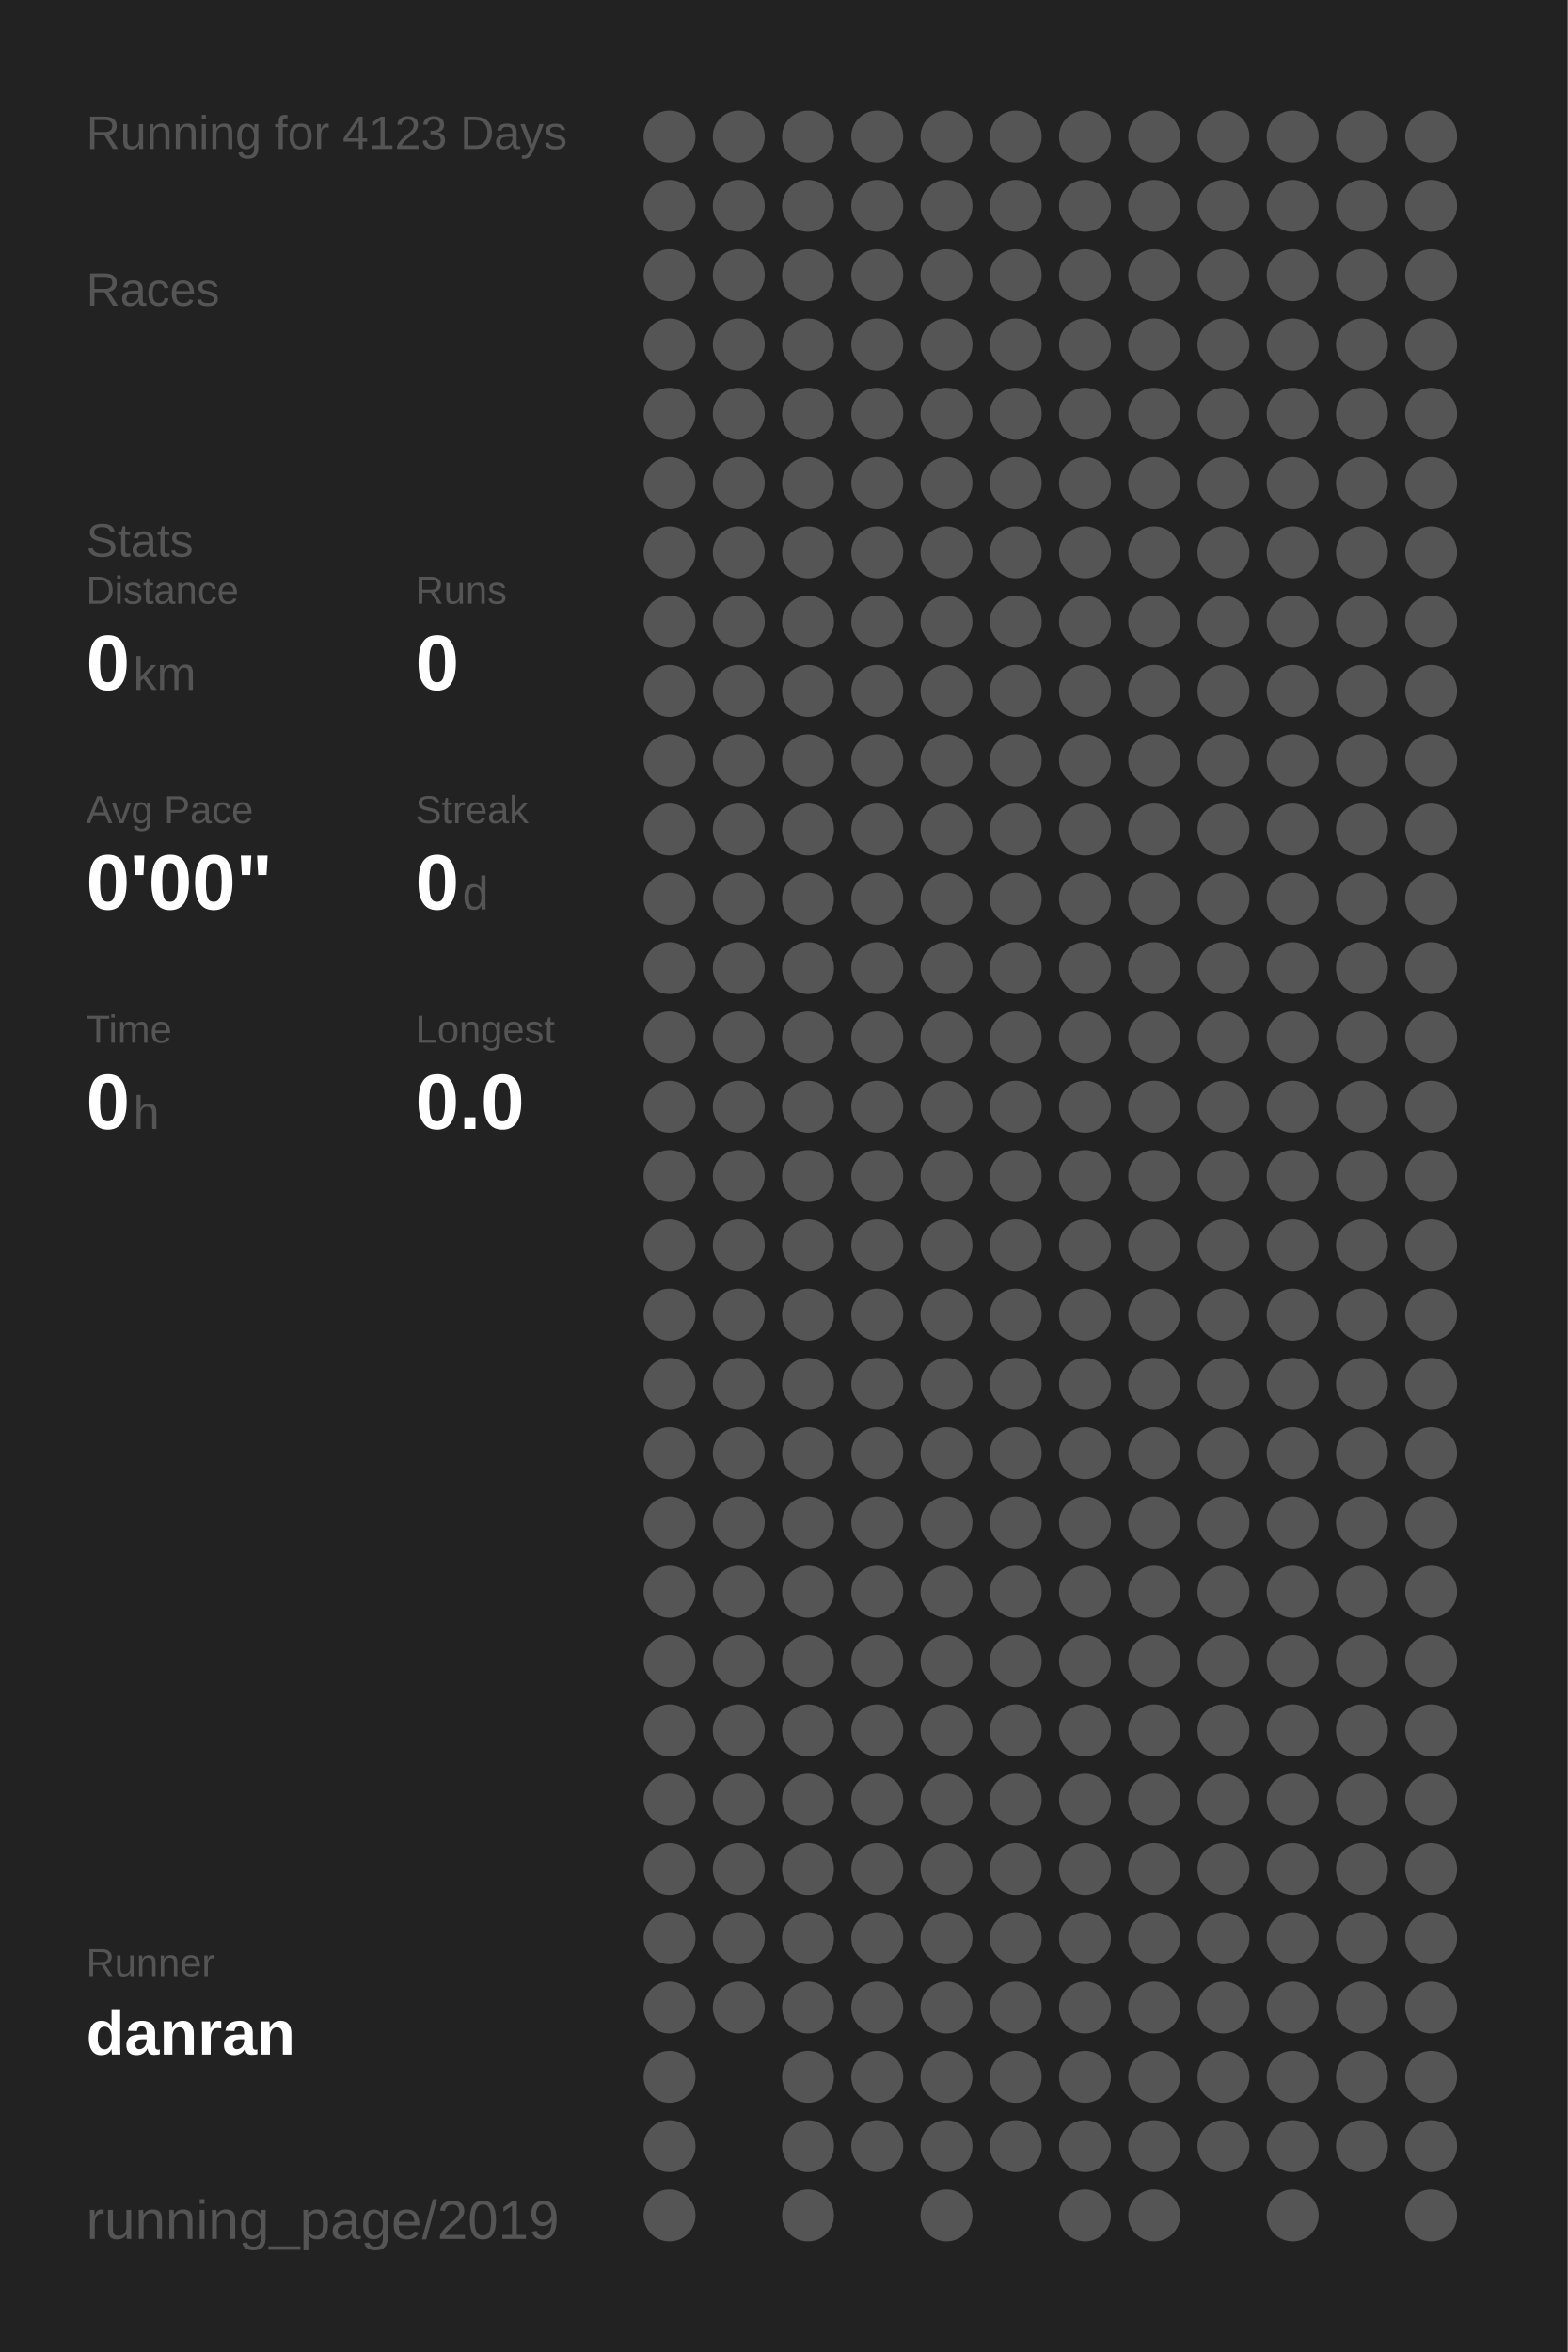
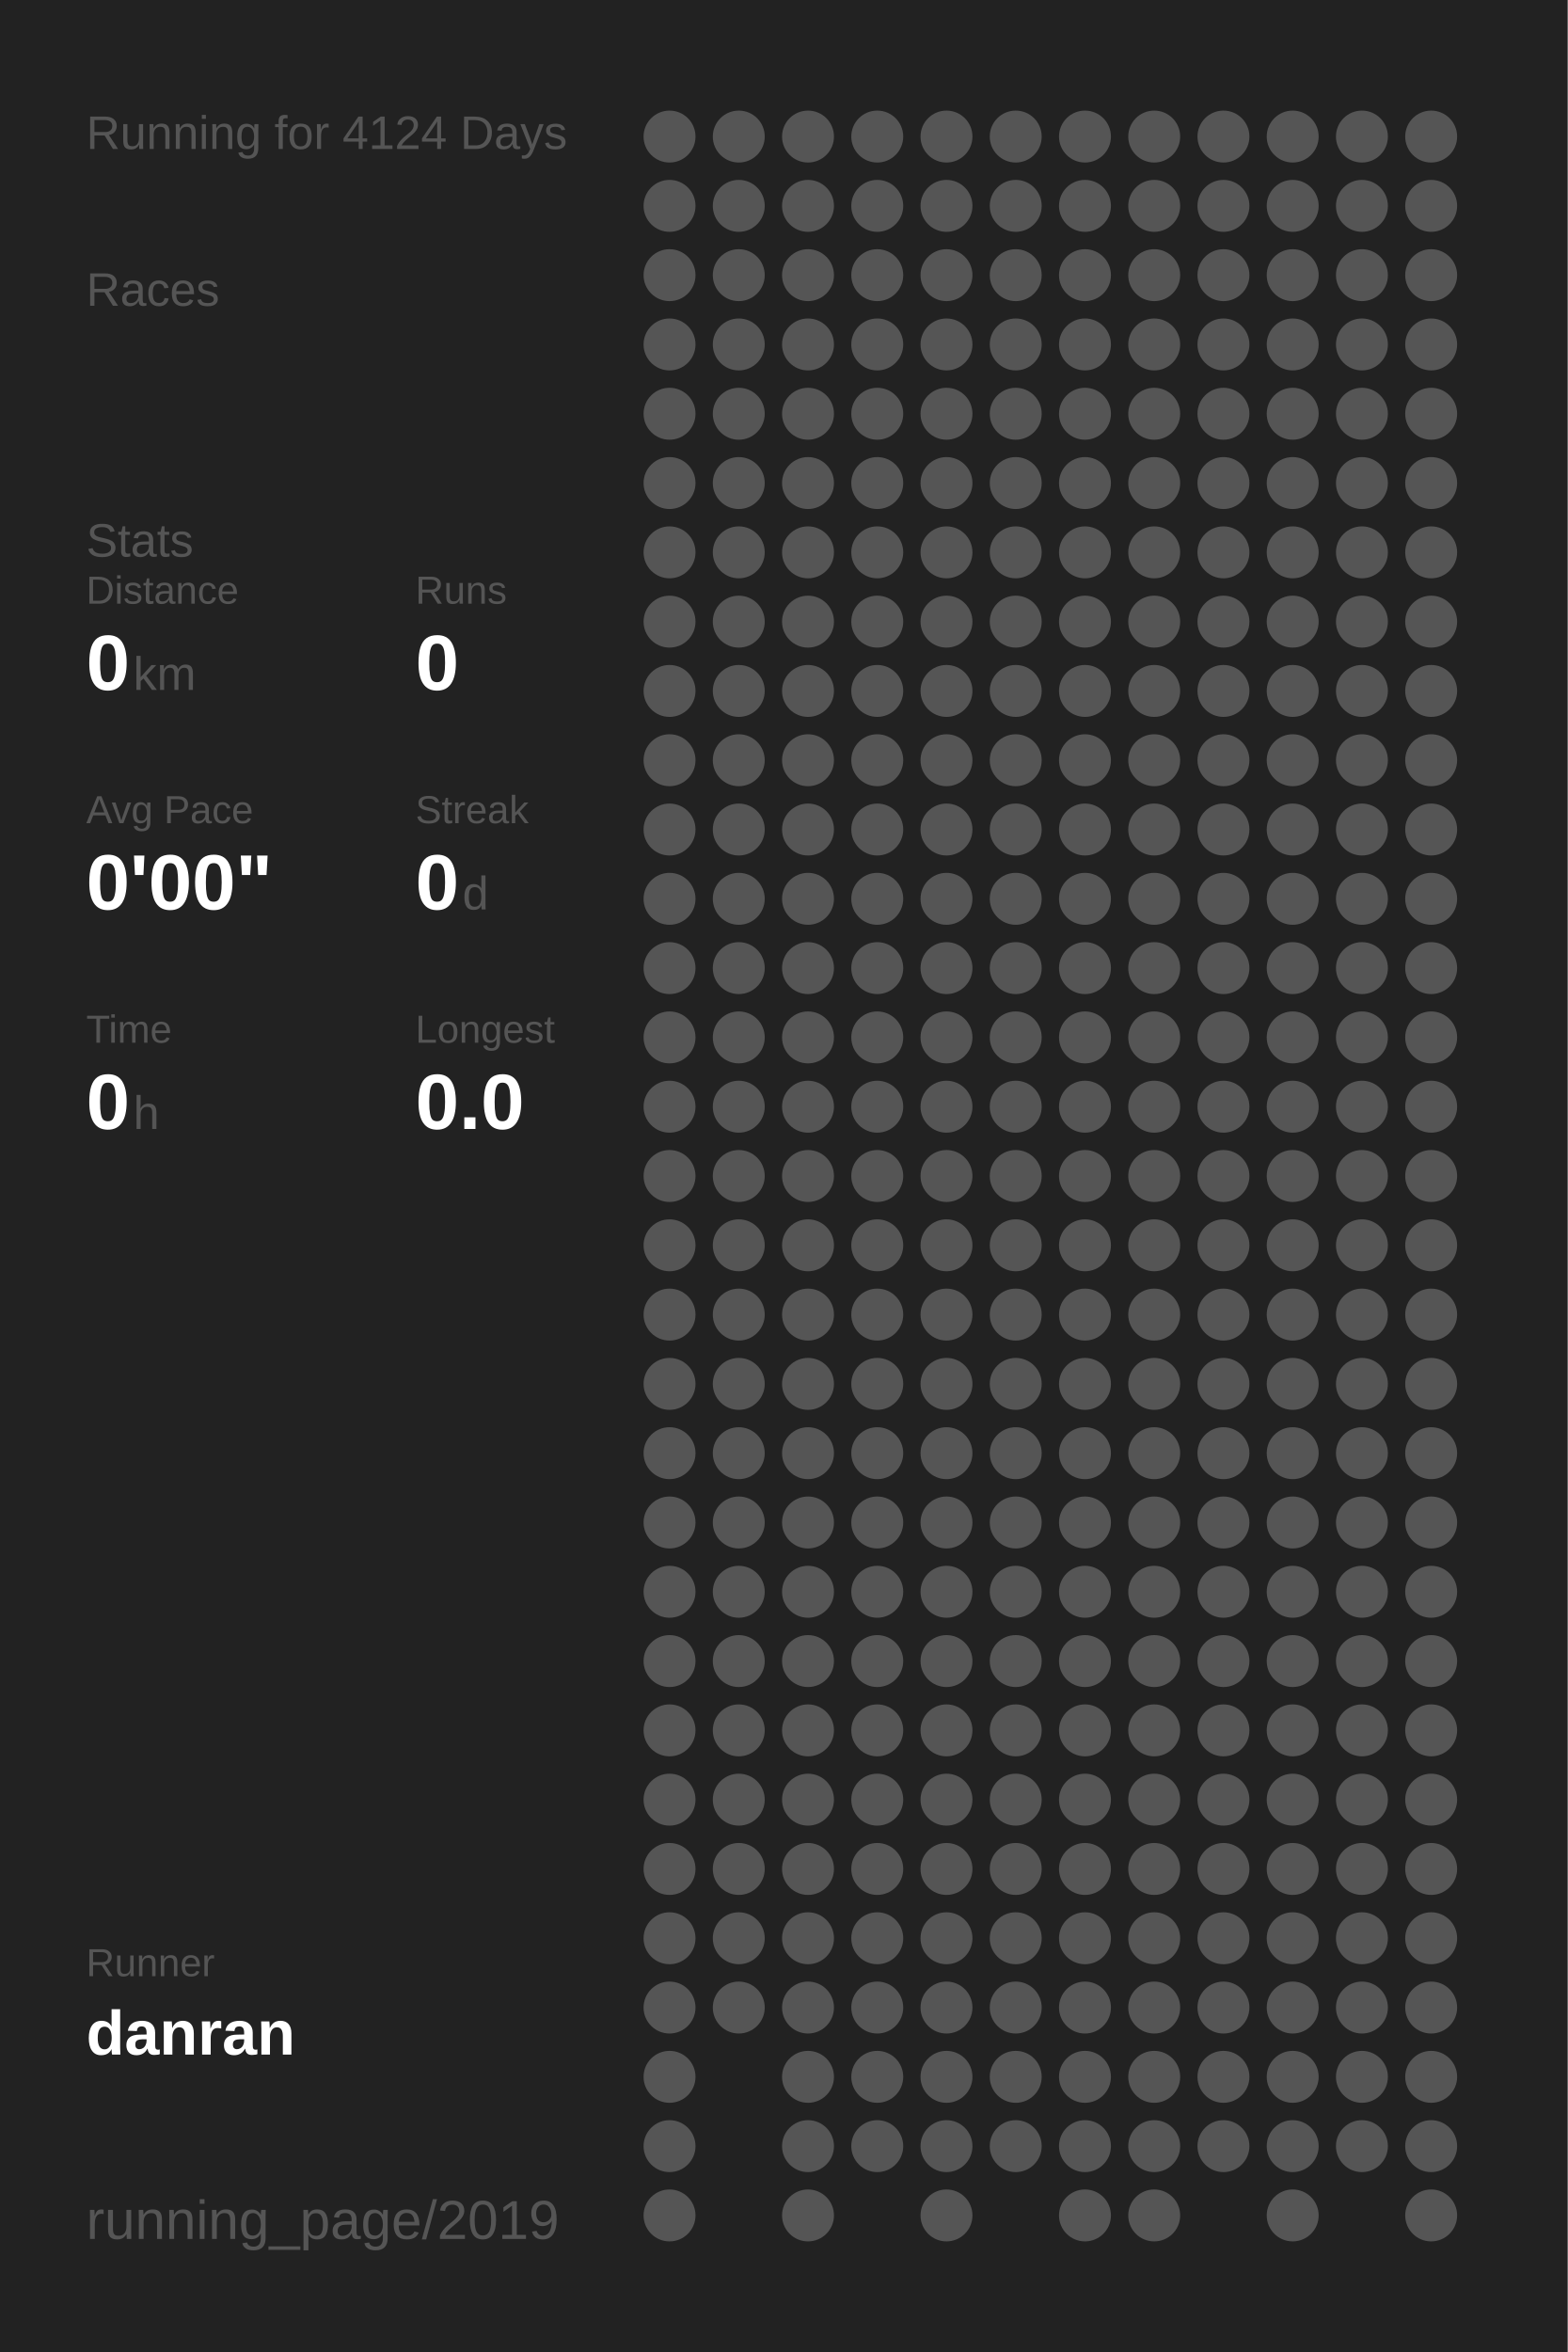
<svg xmlns="http://www.w3.org/2000/svg" baseProfile="full" height="300mm" version="1.1" viewBox="0,0,200,300" width="200mm">
  <defs />
  <rect fill="#222222" height="300" width="200" x="0" y="0" />
-   <text fill="#555555" style="font-size:6px; font-family:Arial;" x="11" y="19">Running for 4123 Days</text>
+   <text fill="#555555" style="font-size:6px; font-family:Arial;" x="11" y="19">Running for 4124 Days</text>
  <text fill="#555555" style="font-size:6px; font-family:Arial;" x="11" y="39">Races</text>
  <text fill="#555555" style="font-size:6px; font-family:Arial;" x="11" y="71">Stats</text>
  <text fill="#555555" style="font-size:5px; font-family:Arial;" x="11" y="77">Distance</text>
  <text fill="#FFFFFF" style="font-size:10px; font-family:Arial; font-weight:bold;" x="11" y="88">0</text>
  <text fill="#555555" style="font-size:6px; font-family:Arial;" x="17" y="88">km</text>
  <text fill="#555555" style="font-size:5px; font-family:Arial;" x="53" y="77">Runs</text>
  <text fill="#FFFFFF" style="font-size:10px; font-family:Arial; font-weight:bold;" x="53" y="88">0</text>
  <text fill="#555555" style="font-size:5px; font-family:Arial;" x="11" y="105">Avg Pace</text>
  <text fill="#FFFFFF" style="font-size:10px; font-family:Arial; font-weight:bold;" x="11" y="116">0'00"</text>
  <text fill="#555555" style="font-size:5px; font-family:Arial;" x="53" y="105">Streak</text>
  <text fill="#FFFFFF" style="font-size:10px; font-family:Arial; font-weight:bold;" x="53" y="116">0</text>
  <text fill="#555555" style="font-size:6px; font-family:Arial;" x="59" y="116">d</text>
  <text fill="#555555" style="font-size:5px; font-family:Arial;" x="11" y="133">Time</text>
  <text fill="#FFFFFF" style="font-size:10px; font-family:Arial; font-weight:bold;" x="11" y="144">0</text>
  <text fill="#555555" style="font-size:6px; font-family:Arial;" x="17" y="144">h</text>
  <text fill="#555555" style="font-size:5px; font-family:Arial;" x="53" y="133">Longest</text>
  <text fill="#FFFFFF" style="font-size:10px; font-family:Arial; font-weight:bold;" x="53" y="144">0.0</text>
  <text fill="#555555" style="font-size:5px; font-family:Arial;" x="11" y="252.065">Runner</text>
  <text fill="#FFFFFF" style="font-size:8px; font-family:Arial; font-weight:bold;" x="11" y="262.065">danran</text>
  <text fill="#555555" style="font-size:7px; font-family:Arial;" x="11" y="285.581">running_page/2019</text>
  <circle cx="85.417" cy="17.419" fill="#555555" r="3.312" />
  <circle cx="85.417" cy="26.258" fill="#555555" r="3.312" />
  <circle cx="85.417" cy="35.097" fill="#555555" r="3.312" />
  <circle cx="85.417" cy="43.935" fill="#555555" r="3.312" />
  <circle cx="85.417" cy="52.774" fill="#555555" r="3.312" />
  <circle cx="85.417" cy="61.613" fill="#555555" r="3.312" />
  <circle cx="85.417" cy="70.452" fill="#555555" r="3.312" />
  <circle cx="85.417" cy="79.29" fill="#555555" r="3.312" />
  <circle cx="85.417" cy="88.129" fill="#555555" r="3.312" />
  <circle cx="85.417" cy="96.968" fill="#555555" r="3.312" />
  <circle cx="85.417" cy="105.806" fill="#555555" r="3.312" />
  <circle cx="85.417" cy="114.645" fill="#555555" r="3.312" />
  <circle cx="85.417" cy="123.484" fill="#555555" r="3.312" />
  <circle cx="85.417" cy="132.323" fill="#555555" r="3.312" />
  <circle cx="85.417" cy="141.161" fill="#555555" r="3.312" />
  <circle cx="85.417" cy="150" fill="#555555" r="3.312" />
  <circle cx="85.417" cy="158.839" fill="#555555" r="3.312" />
  <circle cx="85.417" cy="167.677" fill="#555555" r="3.312" />
  <circle cx="85.417" cy="176.516" fill="#555555" r="3.312" />
  <circle cx="85.417" cy="185.355" fill="#555555" r="3.312" />
  <circle cx="85.417" cy="194.194" fill="#555555" r="3.312" />
  <circle cx="85.417" cy="203.032" fill="#555555" r="3.312" />
  <circle cx="85.417" cy="211.871" fill="#555555" r="3.312" />
  <circle cx="85.417" cy="220.71" fill="#555555" r="3.312" />
  <circle cx="85.417" cy="229.548" fill="#555555" r="3.312" />
  <circle cx="85.417" cy="238.387" fill="#555555" r="3.312" />
  <circle cx="85.417" cy="247.226" fill="#555555" r="3.312" />
  <circle cx="85.417" cy="256.065" fill="#555555" r="3.312" />
  <circle cx="85.417" cy="264.903" fill="#555555" r="3.312" />
  <circle cx="85.417" cy="273.742" fill="#555555" r="3.312" />
  <circle cx="85.417" cy="282.581" fill="#555555" r="3.312" />
  <circle cx="94.25" cy="17.419" fill="#555555" r="3.312" />
  <circle cx="94.25" cy="26.258" fill="#555555" r="3.312" />
  <circle cx="94.25" cy="35.097" fill="#555555" r="3.312" />
  <circle cx="94.25" cy="43.935" fill="#555555" r="3.312" />
  <circle cx="94.25" cy="52.774" fill="#555555" r="3.312" />
  <circle cx="94.25" cy="61.613" fill="#555555" r="3.312" />
  <circle cx="94.25" cy="70.452" fill="#555555" r="3.312" />
  <circle cx="94.25" cy="79.29" fill="#555555" r="3.312" />
  <circle cx="94.25" cy="88.129" fill="#555555" r="3.312" />
  <circle cx="94.25" cy="96.968" fill="#555555" r="3.312" />
  <circle cx="94.25" cy="105.806" fill="#555555" r="3.312" />
  <circle cx="94.25" cy="114.645" fill="#555555" r="3.312" />
  <circle cx="94.25" cy="123.484" fill="#555555" r="3.312" />
  <circle cx="94.25" cy="132.323" fill="#555555" r="3.312" />
  <circle cx="94.25" cy="141.161" fill="#555555" r="3.312" />
  <circle cx="94.25" cy="150" fill="#555555" r="3.312" />
  <circle cx="94.25" cy="158.839" fill="#555555" r="3.312" />
  <circle cx="94.25" cy="167.677" fill="#555555" r="3.312" />
  <circle cx="94.25" cy="176.516" fill="#555555" r="3.312" />
  <circle cx="94.25" cy="185.355" fill="#555555" r="3.312" />
  <circle cx="94.25" cy="194.194" fill="#555555" r="3.312" />
  <circle cx="94.25" cy="203.032" fill="#555555" r="3.312" />
  <circle cx="94.25" cy="211.871" fill="#555555" r="3.312" />
  <circle cx="94.25" cy="220.71" fill="#555555" r="3.312" />
  <circle cx="94.25" cy="229.548" fill="#555555" r="3.312" />
  <circle cx="94.25" cy="238.387" fill="#555555" r="3.312" />
  <circle cx="94.25" cy="247.226" fill="#555555" r="3.312" />
  <circle cx="94.25" cy="256.065" fill="#555555" r="3.312" />
  <circle cx="103.083" cy="17.419" fill="#555555" r="3.312" />
  <circle cx="103.083" cy="26.258" fill="#555555" r="3.312" />
  <circle cx="103.083" cy="35.097" fill="#555555" r="3.312" />
  <circle cx="103.083" cy="43.935" fill="#555555" r="3.312" />
  <circle cx="103.083" cy="52.774" fill="#555555" r="3.312" />
  <circle cx="103.083" cy="61.613" fill="#555555" r="3.312" />
  <circle cx="103.083" cy="70.452" fill="#555555" r="3.312" />
  <circle cx="103.083" cy="79.29" fill="#555555" r="3.312" />
  <circle cx="103.083" cy="88.129" fill="#555555" r="3.312" />
  <circle cx="103.083" cy="96.968" fill="#555555" r="3.312" />
  <circle cx="103.083" cy="105.806" fill="#555555" r="3.312" />
  <circle cx="103.083" cy="114.645" fill="#555555" r="3.312" />
  <circle cx="103.083" cy="123.484" fill="#555555" r="3.312" />
  <circle cx="103.083" cy="132.323" fill="#555555" r="3.312" />
  <circle cx="103.083" cy="141.161" fill="#555555" r="3.312" />
  <circle cx="103.083" cy="150" fill="#555555" r="3.312" />
  <circle cx="103.083" cy="158.839" fill="#555555" r="3.312" />
  <circle cx="103.083" cy="167.677" fill="#555555" r="3.312" />
  <circle cx="103.083" cy="176.516" fill="#555555" r="3.312" />
  <circle cx="103.083" cy="185.355" fill="#555555" r="3.312" />
  <circle cx="103.083" cy="194.194" fill="#555555" r="3.312" />
  <circle cx="103.083" cy="203.032" fill="#555555" r="3.312" />
  <circle cx="103.083" cy="211.871" fill="#555555" r="3.312" />
  <circle cx="103.083" cy="220.71" fill="#555555" r="3.312" />
  <circle cx="103.083" cy="229.548" fill="#555555" r="3.312" />
  <circle cx="103.083" cy="238.387" fill="#555555" r="3.312" />
  <circle cx="103.083" cy="247.226" fill="#555555" r="3.312" />
  <circle cx="103.083" cy="256.065" fill="#555555" r="3.312" />
  <circle cx="103.083" cy="264.903" fill="#555555" r="3.312" />
  <circle cx="103.083" cy="273.742" fill="#555555" r="3.312" />
  <circle cx="103.083" cy="282.581" fill="#555555" r="3.312" />
  <circle cx="111.917" cy="17.419" fill="#555555" r="3.312" />
  <circle cx="111.917" cy="26.258" fill="#555555" r="3.312" />
  <circle cx="111.917" cy="35.097" fill="#555555" r="3.312" />
  <circle cx="111.917" cy="43.935" fill="#555555" r="3.312" />
  <circle cx="111.917" cy="52.774" fill="#555555" r="3.312" />
  <circle cx="111.917" cy="61.613" fill="#555555" r="3.312" />
  <circle cx="111.917" cy="70.452" fill="#555555" r="3.312" />
  <circle cx="111.917" cy="79.29" fill="#555555" r="3.312" />
  <circle cx="111.917" cy="88.129" fill="#555555" r="3.312" />
  <circle cx="111.917" cy="96.968" fill="#555555" r="3.312" />
  <circle cx="111.917" cy="105.806" fill="#555555" r="3.312" />
  <circle cx="111.917" cy="114.645" fill="#555555" r="3.312" />
  <circle cx="111.917" cy="123.484" fill="#555555" r="3.312" />
  <circle cx="111.917" cy="132.323" fill="#555555" r="3.312" />
  <circle cx="111.917" cy="141.161" fill="#555555" r="3.312" />
  <circle cx="111.917" cy="150" fill="#555555" r="3.312" />
  <circle cx="111.917" cy="158.839" fill="#555555" r="3.312" />
  <circle cx="111.917" cy="167.677" fill="#555555" r="3.312" />
  <circle cx="111.917" cy="176.516" fill="#555555" r="3.312" />
  <circle cx="111.917" cy="185.355" fill="#555555" r="3.312" />
  <circle cx="111.917" cy="194.194" fill="#555555" r="3.312" />
  <circle cx="111.917" cy="203.032" fill="#555555" r="3.312" />
  <circle cx="111.917" cy="211.871" fill="#555555" r="3.312" />
  <circle cx="111.917" cy="220.71" fill="#555555" r="3.312" />
  <circle cx="111.917" cy="229.548" fill="#555555" r="3.312" />
  <circle cx="111.917" cy="238.387" fill="#555555" r="3.312" />
  <circle cx="111.917" cy="247.226" fill="#555555" r="3.312" />
  <circle cx="111.917" cy="256.065" fill="#555555" r="3.312" />
  <circle cx="111.917" cy="264.903" fill="#555555" r="3.312" />
  <circle cx="111.917" cy="273.742" fill="#555555" r="3.312" />
  <circle cx="120.75" cy="17.419" fill="#555555" r="3.312" />
  <circle cx="120.75" cy="26.258" fill="#555555" r="3.312" />
  <circle cx="120.75" cy="35.097" fill="#555555" r="3.312" />
  <circle cx="120.75" cy="43.935" fill="#555555" r="3.312" />
  <circle cx="120.75" cy="52.774" fill="#555555" r="3.312" />
  <circle cx="120.75" cy="61.613" fill="#555555" r="3.312" />
  <circle cx="120.75" cy="70.452" fill="#555555" r="3.312" />
  <circle cx="120.75" cy="79.29" fill="#555555" r="3.312" />
  <circle cx="120.75" cy="88.129" fill="#555555" r="3.312" />
  <circle cx="120.75" cy="96.968" fill="#555555" r="3.312" />
  <circle cx="120.75" cy="105.806" fill="#555555" r="3.312" />
  <circle cx="120.75" cy="114.645" fill="#555555" r="3.312" />
  <circle cx="120.75" cy="123.484" fill="#555555" r="3.312" />
  <circle cx="120.75" cy="132.323" fill="#555555" r="3.312" />
  <circle cx="120.75" cy="141.161" fill="#555555" r="3.312" />
  <circle cx="120.75" cy="150" fill="#555555" r="3.312" />
  <circle cx="120.75" cy="158.839" fill="#555555" r="3.312" />
  <circle cx="120.75" cy="167.677" fill="#555555" r="3.312" />
  <circle cx="120.75" cy="176.516" fill="#555555" r="3.312" />
  <circle cx="120.75" cy="185.355" fill="#555555" r="3.312" />
  <circle cx="120.75" cy="194.194" fill="#555555" r="3.312" />
  <circle cx="120.75" cy="203.032" fill="#555555" r="3.312" />
  <circle cx="120.75" cy="211.871" fill="#555555" r="3.312" />
  <circle cx="120.75" cy="220.71" fill="#555555" r="3.312" />
  <circle cx="120.75" cy="229.548" fill="#555555" r="3.312" />
  <circle cx="120.75" cy="238.387" fill="#555555" r="3.312" />
  <circle cx="120.75" cy="247.226" fill="#555555" r="3.312" />
  <circle cx="120.75" cy="256.065" fill="#555555" r="3.312" />
  <circle cx="120.75" cy="264.903" fill="#555555" r="3.312" />
  <circle cx="120.75" cy="273.742" fill="#555555" r="3.312" />
  <circle cx="120.75" cy="282.581" fill="#555555" r="3.312" />
  <circle cx="129.583" cy="17.419" fill="#555555" r="3.312" />
  <circle cx="129.583" cy="26.258" fill="#555555" r="3.312" />
  <circle cx="129.583" cy="35.097" fill="#555555" r="3.312" />
  <circle cx="129.583" cy="43.935" fill="#555555" r="3.312" />
  <circle cx="129.583" cy="52.774" fill="#555555" r="3.312" />
  <circle cx="129.583" cy="61.613" fill="#555555" r="3.312" />
  <circle cx="129.583" cy="70.452" fill="#555555" r="3.312" />
  <circle cx="129.583" cy="79.29" fill="#555555" r="3.312" />
  <circle cx="129.583" cy="88.129" fill="#555555" r="3.312" />
  <circle cx="129.583" cy="96.968" fill="#555555" r="3.312" />
  <circle cx="129.583" cy="105.806" fill="#555555" r="3.312" />
  <circle cx="129.583" cy="114.645" fill="#555555" r="3.312" />
  <circle cx="129.583" cy="123.484" fill="#555555" r="3.312" />
  <circle cx="129.583" cy="132.323" fill="#555555" r="3.312" />
  <circle cx="129.583" cy="141.161" fill="#555555" r="3.312" />
  <circle cx="129.583" cy="150" fill="#555555" r="3.312" />
  <circle cx="129.583" cy="158.839" fill="#555555" r="3.312" />
  <circle cx="129.583" cy="167.677" fill="#555555" r="3.312" />
  <circle cx="129.583" cy="176.516" fill="#555555" r="3.312" />
  <circle cx="129.583" cy="185.355" fill="#555555" r="3.312" />
  <circle cx="129.583" cy="194.194" fill="#555555" r="3.312" />
  <circle cx="129.583" cy="203.032" fill="#555555" r="3.312" />
  <circle cx="129.583" cy="211.871" fill="#555555" r="3.312" />
  <circle cx="129.583" cy="220.71" fill="#555555" r="3.312" />
  <circle cx="129.583" cy="229.548" fill="#555555" r="3.312" />
  <circle cx="129.583" cy="238.387" fill="#555555" r="3.312" />
  <circle cx="129.583" cy="247.226" fill="#555555" r="3.312" />
  <circle cx="129.583" cy="256.065" fill="#555555" r="3.312" />
  <circle cx="129.583" cy="264.903" fill="#555555" r="3.312" />
  <circle cx="129.583" cy="273.742" fill="#555555" r="3.312" />
  <circle cx="138.417" cy="17.419" fill="#555555" r="3.312" />
  <circle cx="138.417" cy="26.258" fill="#555555" r="3.312" />
  <circle cx="138.417" cy="35.097" fill="#555555" r="3.312" />
  <circle cx="138.417" cy="43.935" fill="#555555" r="3.312" />
  <circle cx="138.417" cy="52.774" fill="#555555" r="3.312" />
  <circle cx="138.417" cy="61.613" fill="#555555" r="3.312" />
  <circle cx="138.417" cy="70.452" fill="#555555" r="3.312" />
  <circle cx="138.417" cy="79.29" fill="#555555" r="3.312" />
  <circle cx="138.417" cy="88.129" fill="#555555" r="3.312" />
  <circle cx="138.417" cy="96.968" fill="#555555" r="3.312" />
  <circle cx="138.417" cy="105.806" fill="#555555" r="3.312" />
  <circle cx="138.417" cy="114.645" fill="#555555" r="3.312" />
  <circle cx="138.417" cy="123.484" fill="#555555" r="3.312" />
  <circle cx="138.417" cy="132.323" fill="#555555" r="3.312" />
  <circle cx="138.417" cy="141.161" fill="#555555" r="3.312" />
  <circle cx="138.417" cy="150" fill="#555555" r="3.312" />
  <circle cx="138.417" cy="158.839" fill="#555555" r="3.312" />
  <circle cx="138.417" cy="167.677" fill="#555555" r="3.312" />
  <circle cx="138.417" cy="176.516" fill="#555555" r="3.312" />
  <circle cx="138.417" cy="185.355" fill="#555555" r="3.312" />
  <circle cx="138.417" cy="194.194" fill="#555555" r="3.312" />
  <circle cx="138.417" cy="203.032" fill="#555555" r="3.312" />
  <circle cx="138.417" cy="211.871" fill="#555555" r="3.312" />
  <circle cx="138.417" cy="220.71" fill="#555555" r="3.312" />
  <circle cx="138.417" cy="229.548" fill="#555555" r="3.312" />
  <circle cx="138.417" cy="238.387" fill="#555555" r="3.312" />
  <circle cx="138.417" cy="247.226" fill="#555555" r="3.312" />
  <circle cx="138.417" cy="256.065" fill="#555555" r="3.312" />
  <circle cx="138.417" cy="264.903" fill="#555555" r="3.312" />
  <circle cx="138.417" cy="273.742" fill="#555555" r="3.312" />
  <circle cx="138.417" cy="282.581" fill="#555555" r="3.312" />
  <circle cx="147.25" cy="17.419" fill="#555555" r="3.312" />
  <circle cx="147.25" cy="26.258" fill="#555555" r="3.312" />
  <circle cx="147.25" cy="35.097" fill="#555555" r="3.312" />
  <circle cx="147.25" cy="43.935" fill="#555555" r="3.312" />
  <circle cx="147.25" cy="52.774" fill="#555555" r="3.312" />
  <circle cx="147.25" cy="61.613" fill="#555555" r="3.312" />
  <circle cx="147.25" cy="70.452" fill="#555555" r="3.312" />
  <circle cx="147.25" cy="79.29" fill="#555555" r="3.312" />
  <circle cx="147.25" cy="88.129" fill="#555555" r="3.312" />
  <circle cx="147.25" cy="96.968" fill="#555555" r="3.312" />
  <circle cx="147.25" cy="105.806" fill="#555555" r="3.312" />
  <circle cx="147.25" cy="114.645" fill="#555555" r="3.312" />
  <circle cx="147.25" cy="123.484" fill="#555555" r="3.312" />
  <circle cx="147.25" cy="132.323" fill="#555555" r="3.312" />
  <circle cx="147.25" cy="141.161" fill="#555555" r="3.312" />
  <circle cx="147.25" cy="150" fill="#555555" r="3.312" />
  <circle cx="147.25" cy="158.839" fill="#555555" r="3.312" />
  <circle cx="147.25" cy="167.677" fill="#555555" r="3.312" />
  <circle cx="147.25" cy="176.516" fill="#555555" r="3.312" />
  <circle cx="147.25" cy="185.355" fill="#555555" r="3.312" />
  <circle cx="147.25" cy="194.194" fill="#555555" r="3.312" />
  <circle cx="147.25" cy="203.032" fill="#555555" r="3.312" />
  <circle cx="147.25" cy="211.871" fill="#555555" r="3.312" />
  <circle cx="147.25" cy="220.71" fill="#555555" r="3.312" />
  <circle cx="147.25" cy="229.548" fill="#555555" r="3.312" />
  <circle cx="147.25" cy="238.387" fill="#555555" r="3.312" />
  <circle cx="147.25" cy="247.226" fill="#555555" r="3.312" />
  <circle cx="147.25" cy="256.065" fill="#555555" r="3.312" />
  <circle cx="147.25" cy="264.903" fill="#555555" r="3.312" />
  <circle cx="147.25" cy="273.742" fill="#555555" r="3.312" />
  <circle cx="147.25" cy="282.581" fill="#555555" r="3.312" />
  <circle cx="156.083" cy="17.419" fill="#555555" r="3.312" />
  <circle cx="156.083" cy="26.258" fill="#555555" r="3.312" />
  <circle cx="156.083" cy="35.097" fill="#555555" r="3.312" />
  <circle cx="156.083" cy="43.935" fill="#555555" r="3.312" />
  <circle cx="156.083" cy="52.774" fill="#555555" r="3.312" />
  <circle cx="156.083" cy="61.613" fill="#555555" r="3.312" />
  <circle cx="156.083" cy="70.452" fill="#555555" r="3.312" />
  <circle cx="156.083" cy="79.29" fill="#555555" r="3.312" />
  <circle cx="156.083" cy="88.129" fill="#555555" r="3.312" />
  <circle cx="156.083" cy="96.968" fill="#555555" r="3.312" />
  <circle cx="156.083" cy="105.806" fill="#555555" r="3.312" />
  <circle cx="156.083" cy="114.645" fill="#555555" r="3.312" />
  <circle cx="156.083" cy="123.484" fill="#555555" r="3.312" />
  <circle cx="156.083" cy="132.323" fill="#555555" r="3.312" />
  <circle cx="156.083" cy="141.161" fill="#555555" r="3.312" />
  <circle cx="156.083" cy="150" fill="#555555" r="3.312" />
  <circle cx="156.083" cy="158.839" fill="#555555" r="3.312" />
  <circle cx="156.083" cy="167.677" fill="#555555" r="3.312" />
  <circle cx="156.083" cy="176.516" fill="#555555" r="3.312" />
  <circle cx="156.083" cy="185.355" fill="#555555" r="3.312" />
  <circle cx="156.083" cy="194.194" fill="#555555" r="3.312" />
  <circle cx="156.083" cy="203.032" fill="#555555" r="3.312" />
  <circle cx="156.083" cy="211.871" fill="#555555" r="3.312" />
  <circle cx="156.083" cy="220.71" fill="#555555" r="3.312" />
  <circle cx="156.083" cy="229.548" fill="#555555" r="3.312" />
  <circle cx="156.083" cy="238.387" fill="#555555" r="3.312" />
  <circle cx="156.083" cy="247.226" fill="#555555" r="3.312" />
  <circle cx="156.083" cy="256.065" fill="#555555" r="3.312" />
  <circle cx="156.083" cy="264.903" fill="#555555" r="3.312" />
  <circle cx="156.083" cy="273.742" fill="#555555" r="3.312" />
  <circle cx="164.917" cy="17.419" fill="#555555" r="3.312" />
  <circle cx="164.917" cy="26.258" fill="#555555" r="3.312" />
  <circle cx="164.917" cy="35.097" fill="#555555" r="3.312" />
  <circle cx="164.917" cy="43.935" fill="#555555" r="3.312" />
  <circle cx="164.917" cy="52.774" fill="#555555" r="3.312" />
  <circle cx="164.917" cy="61.613" fill="#555555" r="3.312" />
  <circle cx="164.917" cy="70.452" fill="#555555" r="3.312" />
  <circle cx="164.917" cy="79.29" fill="#555555" r="3.312" />
  <circle cx="164.917" cy="88.129" fill="#555555" r="3.312" />
  <circle cx="164.917" cy="96.968" fill="#555555" r="3.312" />
  <circle cx="164.917" cy="105.806" fill="#555555" r="3.312" />
  <circle cx="164.917" cy="114.645" fill="#555555" r="3.312" />
  <circle cx="164.917" cy="123.484" fill="#555555" r="3.312" />
  <circle cx="164.917" cy="132.323" fill="#555555" r="3.312" />
  <circle cx="164.917" cy="141.161" fill="#555555" r="3.312" />
  <circle cx="164.917" cy="150" fill="#555555" r="3.312" />
  <circle cx="164.917" cy="158.839" fill="#555555" r="3.312" />
  <circle cx="164.917" cy="167.677" fill="#555555" r="3.312" />
  <circle cx="164.917" cy="176.516" fill="#555555" r="3.312" />
  <circle cx="164.917" cy="185.355" fill="#555555" r="3.312" />
  <circle cx="164.917" cy="194.194" fill="#555555" r="3.312" />
  <circle cx="164.917" cy="203.032" fill="#555555" r="3.312" />
  <circle cx="164.917" cy="211.871" fill="#555555" r="3.312" />
  <circle cx="164.917" cy="220.71" fill="#555555" r="3.312" />
  <circle cx="164.917" cy="229.548" fill="#555555" r="3.312" />
  <circle cx="164.917" cy="238.387" fill="#555555" r="3.312" />
  <circle cx="164.917" cy="247.226" fill="#555555" r="3.312" />
  <circle cx="164.917" cy="256.065" fill="#555555" r="3.312" />
  <circle cx="164.917" cy="264.903" fill="#555555" r="3.312" />
  <circle cx="164.917" cy="273.742" fill="#555555" r="3.312" />
  <circle cx="164.917" cy="282.581" fill="#555555" r="3.312" />
  <circle cx="173.75" cy="17.419" fill="#555555" r="3.312" />
  <circle cx="173.75" cy="26.258" fill="#555555" r="3.312" />
  <circle cx="173.75" cy="35.097" fill="#555555" r="3.312" />
  <circle cx="173.75" cy="43.935" fill="#555555" r="3.312" />
  <circle cx="173.75" cy="52.774" fill="#555555" r="3.312" />
  <circle cx="173.75" cy="61.613" fill="#555555" r="3.312" />
  <circle cx="173.75" cy="70.452" fill="#555555" r="3.312" />
  <circle cx="173.75" cy="79.29" fill="#555555" r="3.312" />
  <circle cx="173.75" cy="88.129" fill="#555555" r="3.312" />
  <circle cx="173.75" cy="96.968" fill="#555555" r="3.312" />
  <circle cx="173.75" cy="105.806" fill="#555555" r="3.312" />
  <circle cx="173.75" cy="114.645" fill="#555555" r="3.312" />
  <circle cx="173.75" cy="123.484" fill="#555555" r="3.312" />
  <circle cx="173.75" cy="132.323" fill="#555555" r="3.312" />
  <circle cx="173.75" cy="141.161" fill="#555555" r="3.312" />
  <circle cx="173.75" cy="150" fill="#555555" r="3.312" />
  <circle cx="173.75" cy="158.839" fill="#555555" r="3.312" />
  <circle cx="173.75" cy="167.677" fill="#555555" r="3.312" />
  <circle cx="173.75" cy="176.516" fill="#555555" r="3.312" />
  <circle cx="173.75" cy="185.355" fill="#555555" r="3.312" />
  <circle cx="173.75" cy="194.194" fill="#555555" r="3.312" />
  <circle cx="173.75" cy="203.032" fill="#555555" r="3.312" />
  <circle cx="173.75" cy="211.871" fill="#555555" r="3.312" />
  <circle cx="173.75" cy="220.71" fill="#555555" r="3.312" />
  <circle cx="173.75" cy="229.548" fill="#555555" r="3.312" />
  <circle cx="173.75" cy="238.387" fill="#555555" r="3.312" />
  <circle cx="173.75" cy="247.226" fill="#555555" r="3.312" />
  <circle cx="173.75" cy="256.065" fill="#555555" r="3.312" />
  <circle cx="173.75" cy="264.903" fill="#555555" r="3.312" />
  <circle cx="173.75" cy="273.742" fill="#555555" r="3.312" />
  <circle cx="182.583" cy="17.419" fill="#555555" r="3.312" />
  <circle cx="182.583" cy="26.258" fill="#555555" r="3.312" />
  <circle cx="182.583" cy="35.097" fill="#555555" r="3.312" />
  <circle cx="182.583" cy="43.935" fill="#555555" r="3.312" />
  <circle cx="182.583" cy="52.774" fill="#555555" r="3.312" />
  <circle cx="182.583" cy="61.613" fill="#555555" r="3.312" />
  <circle cx="182.583" cy="70.452" fill="#555555" r="3.312" />
  <circle cx="182.583" cy="79.29" fill="#555555" r="3.312" />
  <circle cx="182.583" cy="88.129" fill="#555555" r="3.312" />
  <circle cx="182.583" cy="96.968" fill="#555555" r="3.312" />
  <circle cx="182.583" cy="105.806" fill="#555555" r="3.312" />
  <circle cx="182.583" cy="114.645" fill="#555555" r="3.312" />
  <circle cx="182.583" cy="123.484" fill="#555555" r="3.312" />
  <circle cx="182.583" cy="132.323" fill="#555555" r="3.312" />
  <circle cx="182.583" cy="141.161" fill="#555555" r="3.312" />
  <circle cx="182.583" cy="150" fill="#555555" r="3.312" />
  <circle cx="182.583" cy="158.839" fill="#555555" r="3.312" />
  <circle cx="182.583" cy="167.677" fill="#555555" r="3.312" />
  <circle cx="182.583" cy="176.516" fill="#555555" r="3.312" />
  <circle cx="182.583" cy="185.355" fill="#555555" r="3.312" />
  <circle cx="182.583" cy="194.194" fill="#555555" r="3.312" />
  <circle cx="182.583" cy="203.032" fill="#555555" r="3.312" />
  <circle cx="182.583" cy="211.871" fill="#555555" r="3.312" />
  <circle cx="182.583" cy="220.71" fill="#555555" r="3.312" />
  <circle cx="182.583" cy="229.548" fill="#555555" r="3.312" />
  <circle cx="182.583" cy="238.387" fill="#555555" r="3.312" />
  <circle cx="182.583" cy="247.226" fill="#555555" r="3.312" />
  <circle cx="182.583" cy="256.065" fill="#555555" r="3.312" />
  <circle cx="182.583" cy="264.903" fill="#555555" r="3.312" />
  <circle cx="182.583" cy="273.742" fill="#555555" r="3.312" />
  <circle cx="182.583" cy="282.581" fill="#555555" r="3.312" />
</svg>
